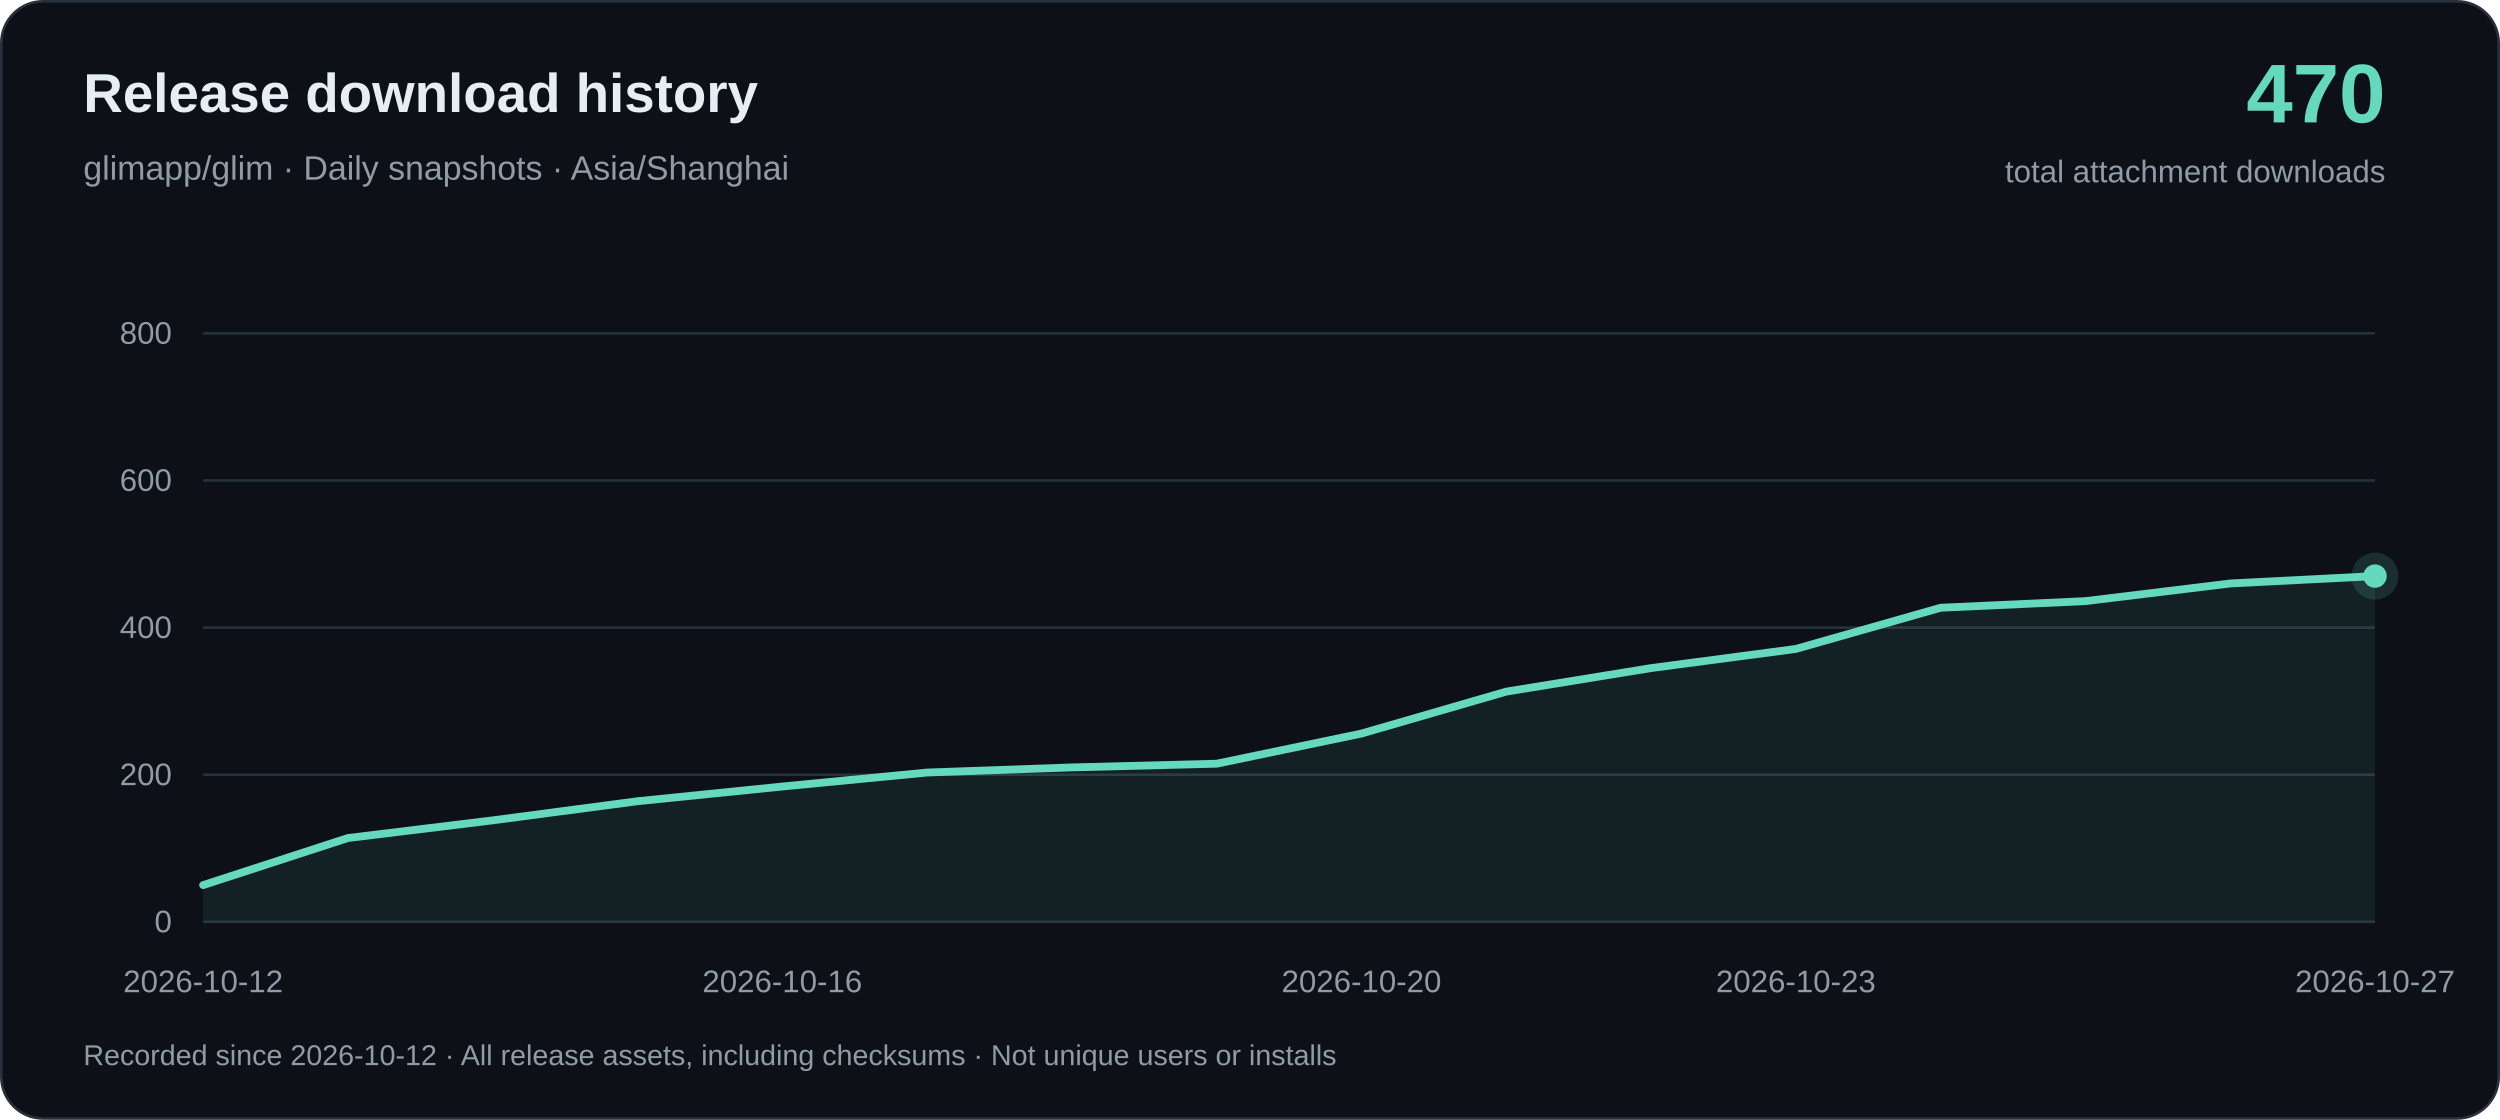
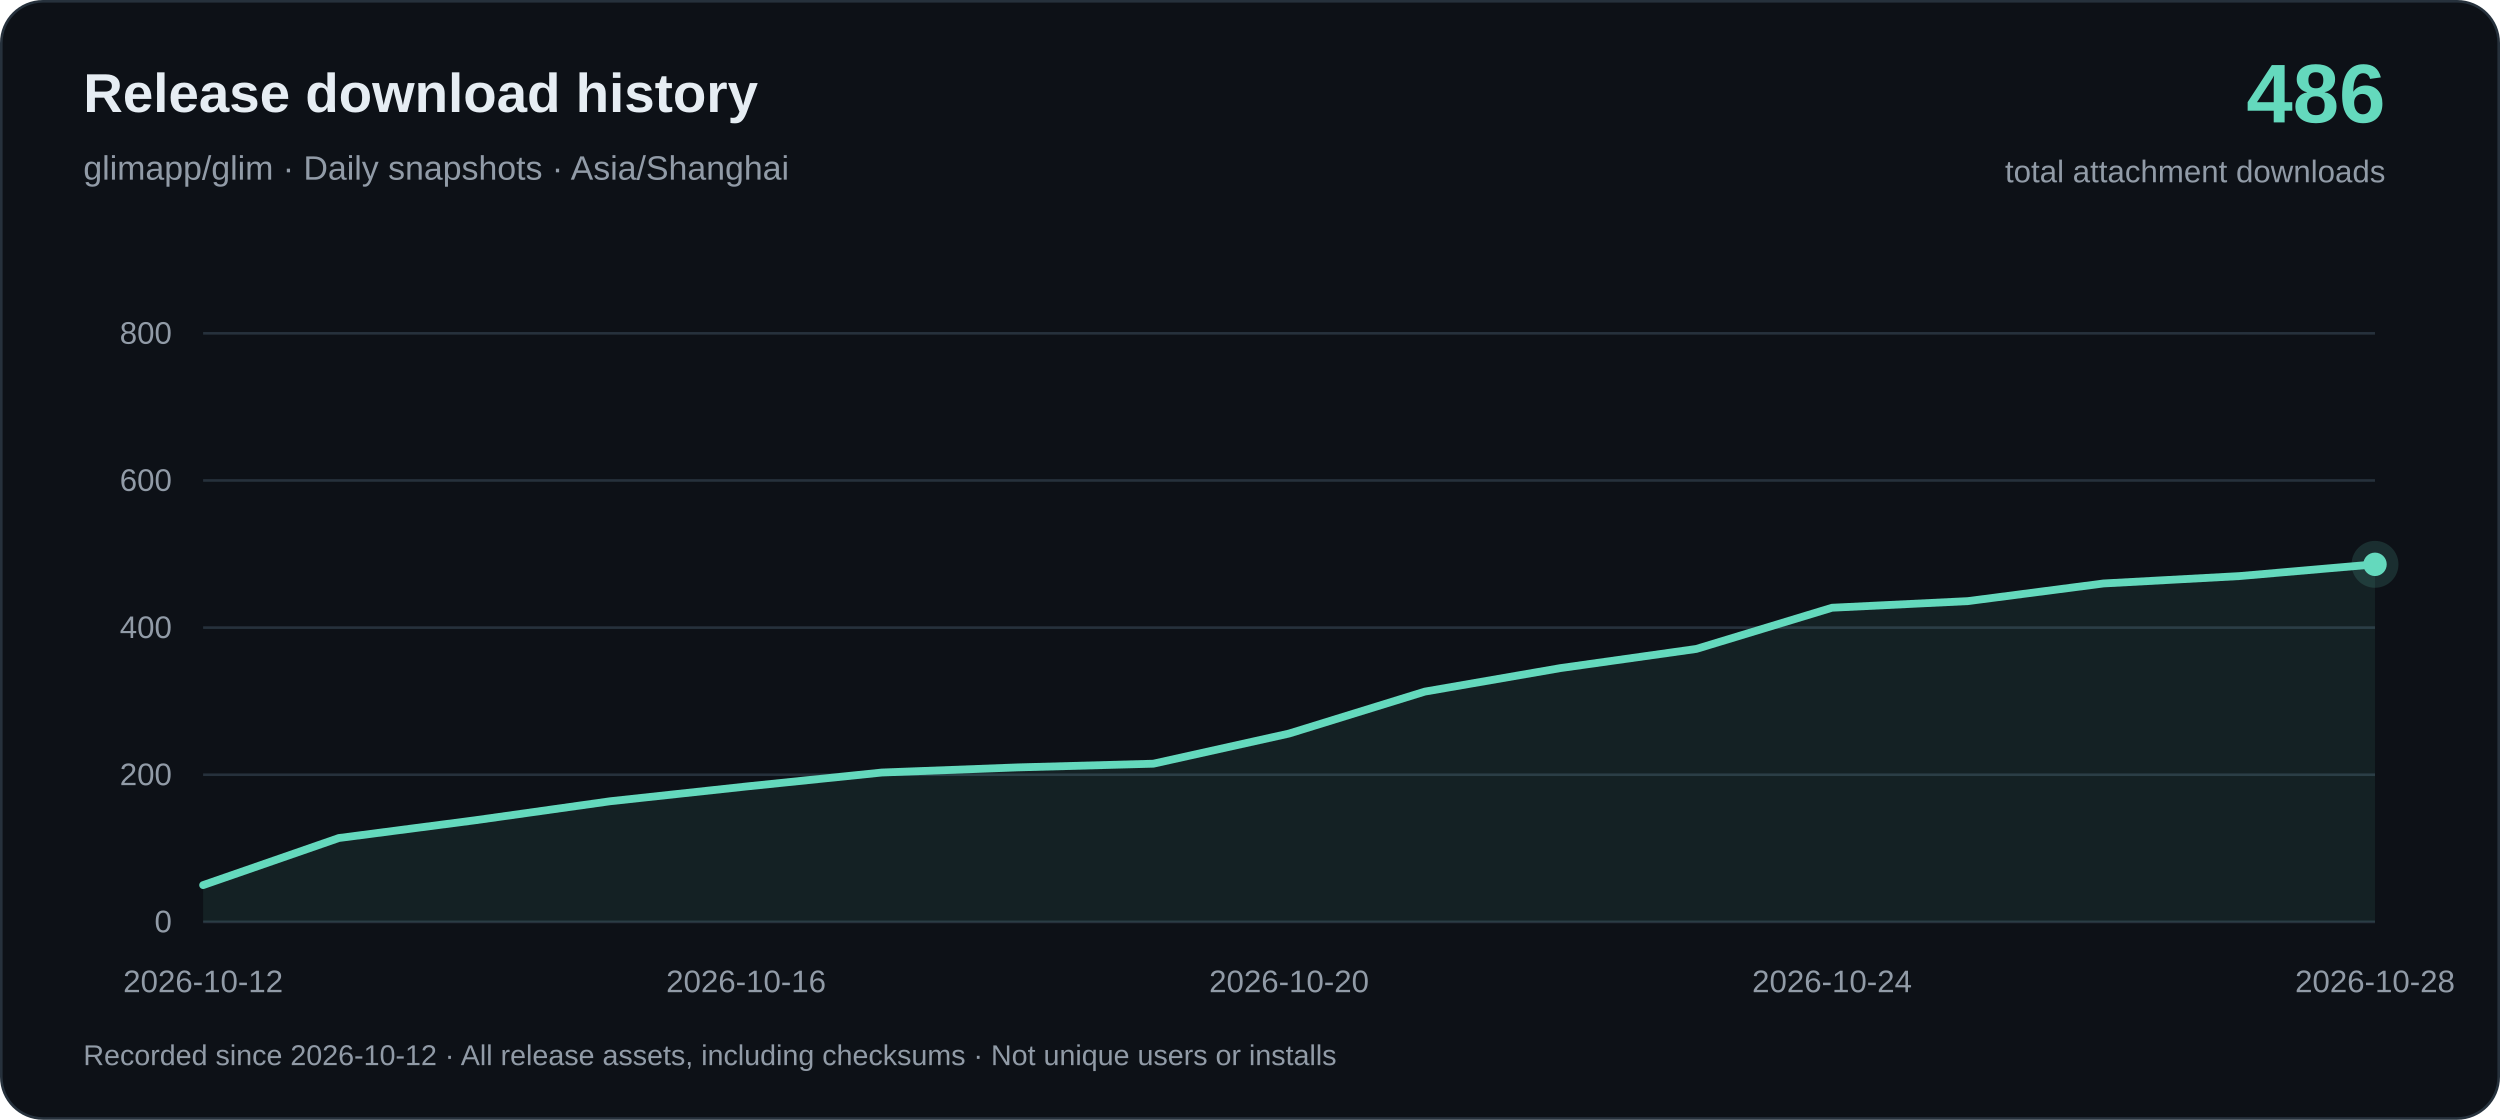
<svg xmlns="http://www.w3.org/2000/svg" width="960" height="430" viewBox="0 0 960 430" role="img" aria-labelledby="title desc">
  <rect x=".5" y=".5" width="959" height="429" rx="16" fill="#0d1117" stroke="#26313c" />
  <g font-family="-apple-system, BlinkMacSystemFont, Arial, sans-serif">
    <text x="32" y="43" fill="#e6edf3" font-size="21" font-weight="650">Release download history</text>
    <text x="32" y="69" fill="#919ba7" font-size="13">glimapp/glim · Daily snapshots · Asia/Shanghai</text>
-     <text x="916" y="47" text-anchor="end" fill="#64d9bd" font-size="32" font-weight="700">470</text>
+     <text x="916" y="47" text-anchor="end" fill="#64d9bd" font-size="32" font-weight="700">486</text>
    <text x="916" y="70" text-anchor="end" fill="#919ba7" font-size="12">total attachment downloads</text>
    <path d="M78 354H912" stroke="#26313c" />
    <text x="66" y="358" text-anchor="end" fill="#919ba7" font-size="12">0</text>
    <path d="M78 297.5H912" stroke="#26313c" />
    <text x="66" y="301.5" text-anchor="end" fill="#919ba7" font-size="12">200</text>
    <path d="M78 241H912" stroke="#26313c" />
    <text x="66" y="245" text-anchor="end" fill="#919ba7" font-size="12">400</text>
    <path d="M78 184.5H912" stroke="#26313c" />
    <text x="66" y="188.5" text-anchor="end" fill="#919ba7" font-size="12">600</text>
    <path d="M78 128H912" stroke="#26313c" />
    <text x="66" y="132" text-anchor="end" fill="#919ba7" font-size="12">800</text>
-     <path d="M78.00 339.88 L133.60 321.80 L189.20 315.01 L244.80 307.67 L300.40 302.02 L356.00 296.65 L411.60 294.68 L467.20 293.26 L522.80 281.68 L578.40 265.58 L634.00 256.54 L689.60 249.19 L745.20 233.37 L800.80 230.83 L856.40 224.05 L912.00 221.22 L912.00 354 L78.00 354Z" fill="#64d9bd" fill-opacity=".08" />
-     <path d="M78.00 339.88 L133.60 321.80 L189.20 315.01 L244.80 307.67 L300.40 302.02 L356.00 296.65 L411.60 294.68 L467.20 293.26 L522.80 281.68 L578.40 265.58 L634.00 256.54 L689.60 249.19 L745.20 233.37 L800.80 230.83 L856.40 224.05 L912.00 221.22" fill="none" stroke="#64d9bd" stroke-width="3" stroke-linejoin="round" stroke-linecap="round" />
+     <path d="M78.00 339.88 L130.12 321.80 L182.25 315.01 L234.38 307.67 L286.50 302.02 L338.62 296.65 L390.75 294.68 L442.88 293.26 L495.00 281.68 L547.12 265.58 L599.25 256.54 L651.38 249.19 L703.50 233.37 L755.62 230.83 L807.75 224.05 L859.88 221.22 L912.00 216.70 L912.00 354 L78.00 354Z" fill="#64d9bd" fill-opacity=".08" />
+     <path d="M78.00 339.88 L130.12 321.80 L182.25 315.01 L234.38 307.67 L286.50 302.02 L338.62 296.65 L390.75 294.68 L442.88 293.26 L495.00 281.68 L547.12 265.58 L599.25 256.54 L651.38 249.19 L703.50 233.37 L755.62 230.83 L807.75 224.05 L859.88 221.22 L912.00 216.70" fill="none" stroke="#64d9bd" stroke-width="3" stroke-linejoin="round" stroke-linecap="round" />
    <text x="78.00" y="381" text-anchor="middle" fill="#919ba7" font-size="12">2026-10-12</text>
-     <text x="300.40" y="381" text-anchor="middle" fill="#919ba7" font-size="12">2026-10-16</text>
-     <text x="522.80" y="381" text-anchor="middle" fill="#919ba7" font-size="12">2026-10-20</text>
-     <text x="689.60" y="381" text-anchor="middle" fill="#919ba7" font-size="12">2026-10-23</text>
-     <text x="912.00" y="381" text-anchor="middle" fill="#919ba7" font-size="12">2026-10-27</text>
-     <circle cx="912.00" cy="221.22" r="9" fill="#64d9bd" fill-opacity=".15" />
-     <circle cx="912.00" cy="221.22" r="4.5" fill="#64d9bd" />
+     <text x="286.50" y="381" text-anchor="middle" fill="#919ba7" font-size="12">2026-10-16</text>
+     <text x="495.00" y="381" text-anchor="middle" fill="#919ba7" font-size="12">2026-10-20</text>
+     <text x="703.50" y="381" text-anchor="middle" fill="#919ba7" font-size="12">2026-10-24</text>
+     <text x="912.00" y="381" text-anchor="middle" fill="#919ba7" font-size="12">2026-10-28</text>
+     <circle cx="912.00" cy="216.70" r="9" fill="#64d9bd" fill-opacity=".15" />
+     <circle cx="912.00" cy="216.70" r="4.5" fill="#64d9bd" />
    <text x="32" y="409" fill="#919ba7" font-size="11">Recorded since 2026-10-12 · All release assets, including checksums · Not unique users or installs</text>
  </g>
</svg>
